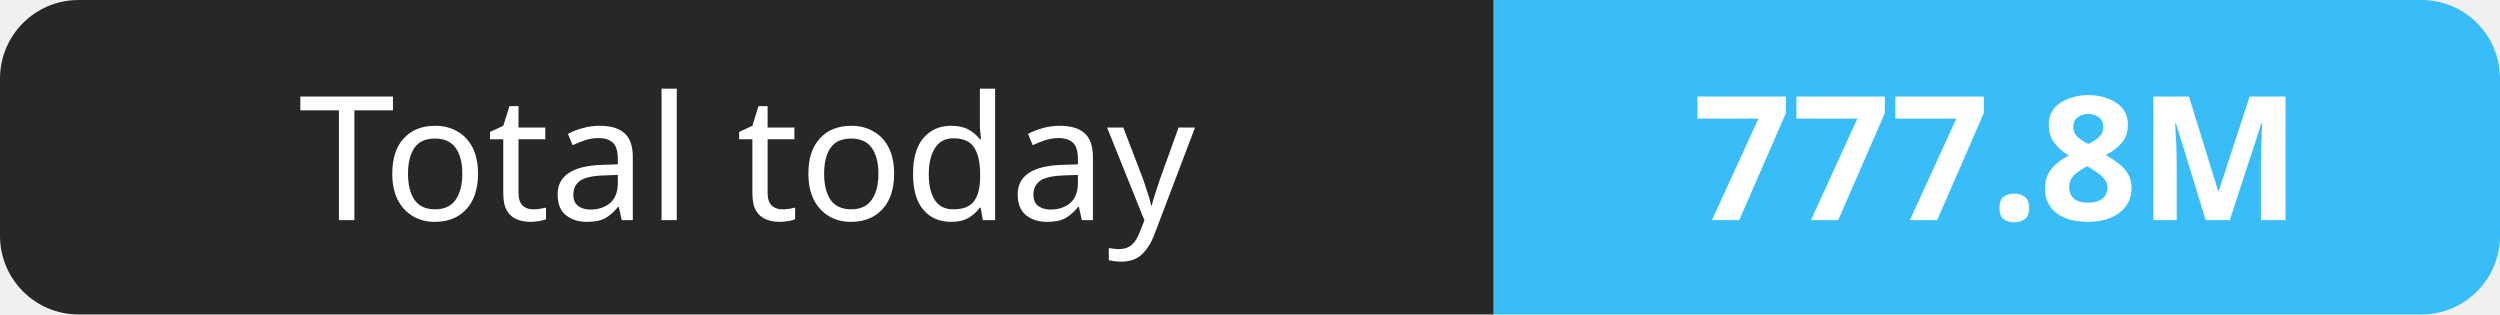
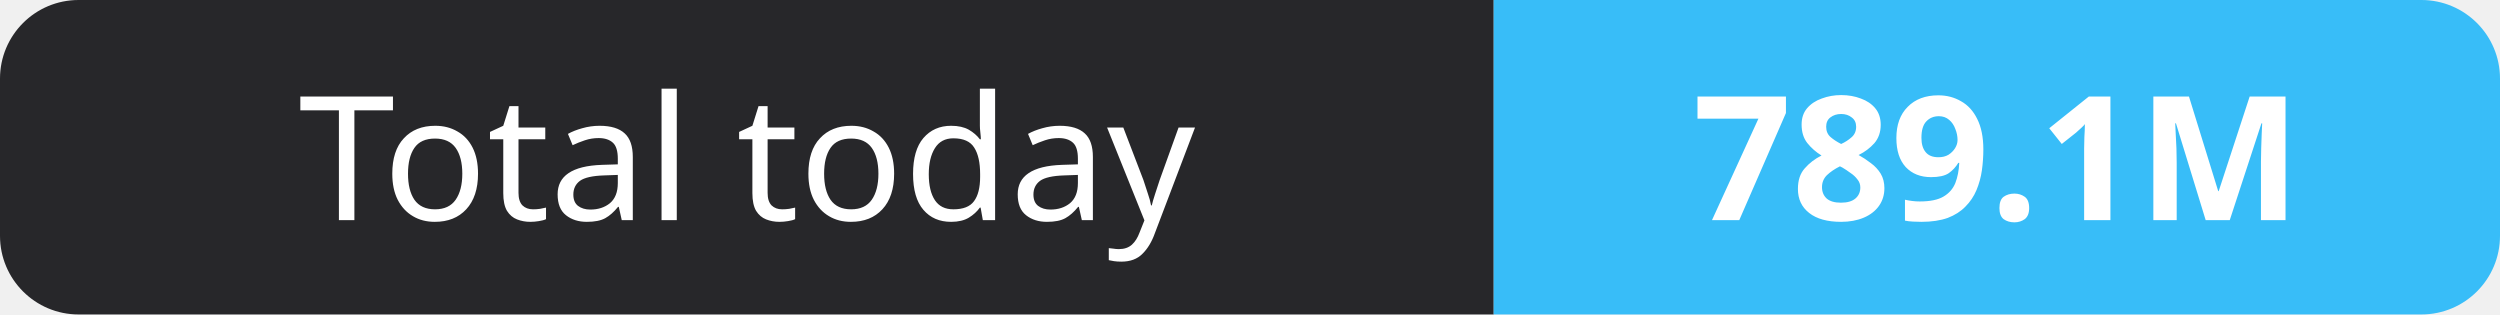
- <svg xmlns="http://www.w3.org/2000/svg" width="159" height="20" role="img" aria-label="Total today: 777.8M">
+ <svg xmlns="http://www.w3.org/2000/svg" width="159" height="20" role="img" aria-label="Total today: 789.1M">
  <clipPath id="r">
    <rect width="159" height="20" rx="5" fill="#fff" />
  </clipPath>
  <g clip-path="url(#r)">
    <rect width="95" height="20" fill="#27272a" />
    <rect x="95" width="64" height="20" fill="#38bdf8" />
  </g>
  <g fill="#fff" text-anchor="middle" font-family="Verdana,Geneva,sans-serif" font-size="11">
    <text x="47.5" y="14">Total today</text>
-     <text x="127.0" y="14" font-weight="700">777.8M</text>
+     <text x="127.0" y="14" font-weight="700">789.1M</text>
  </g>
</svg>
